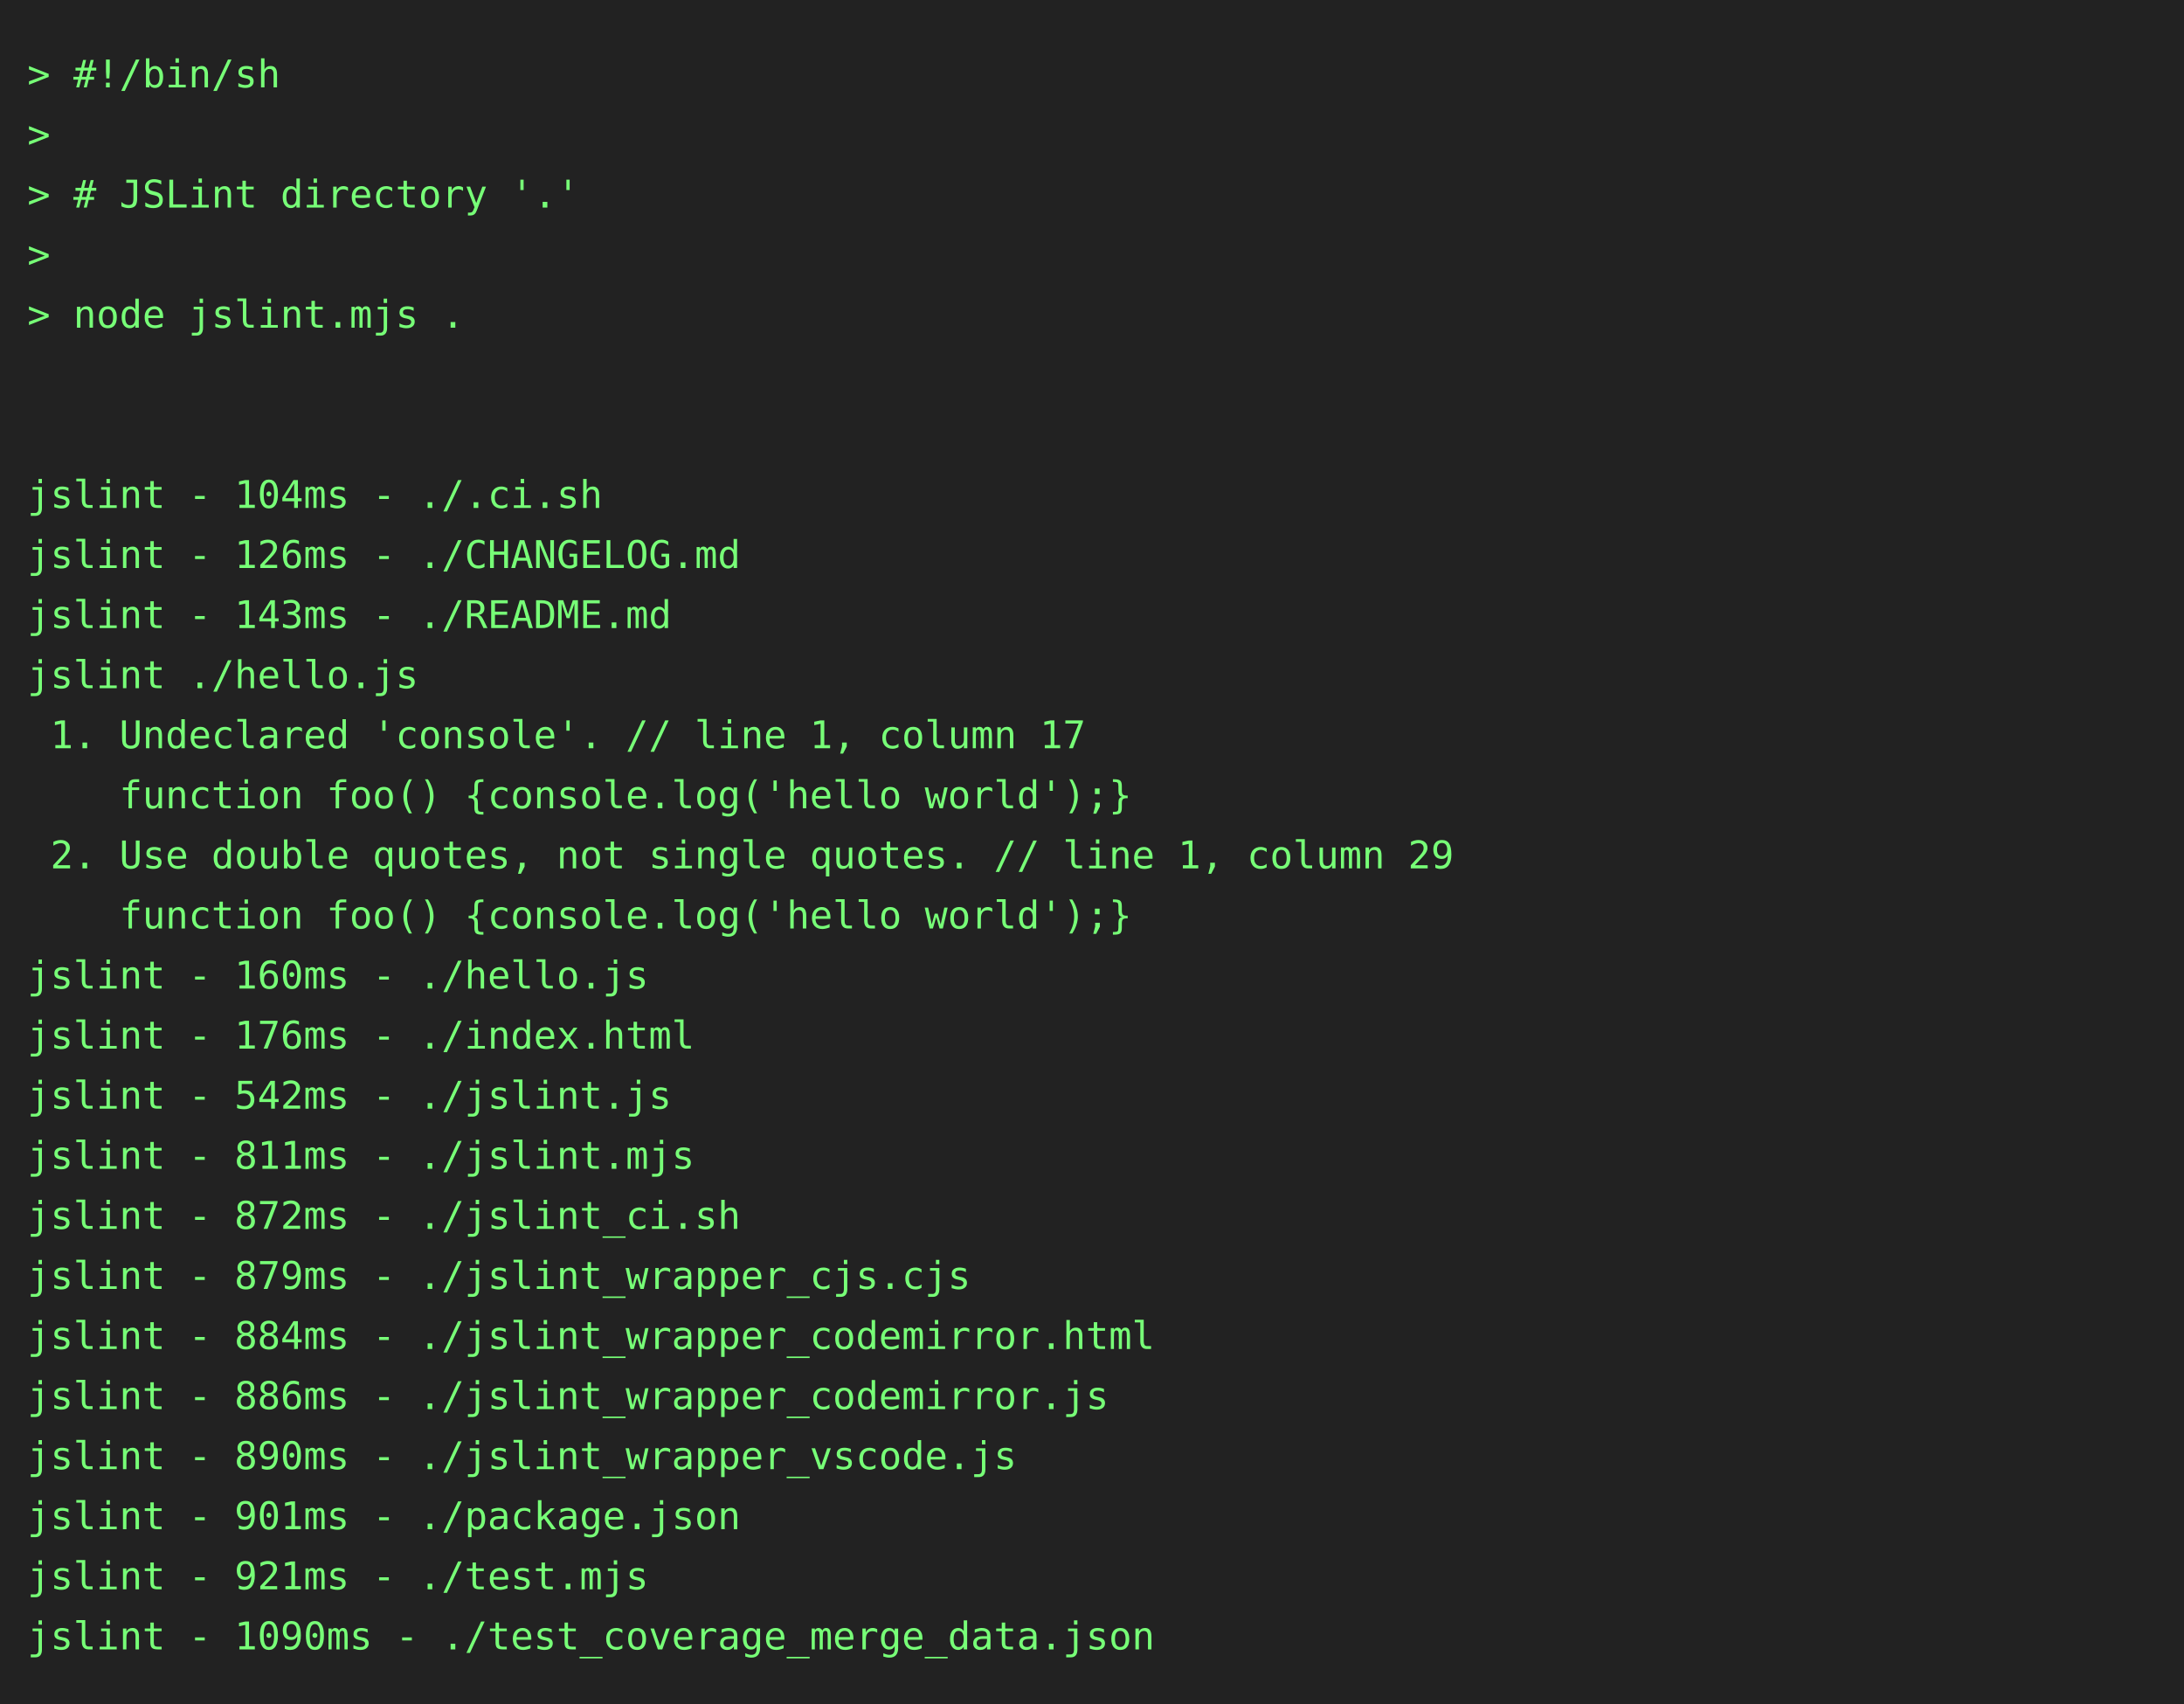
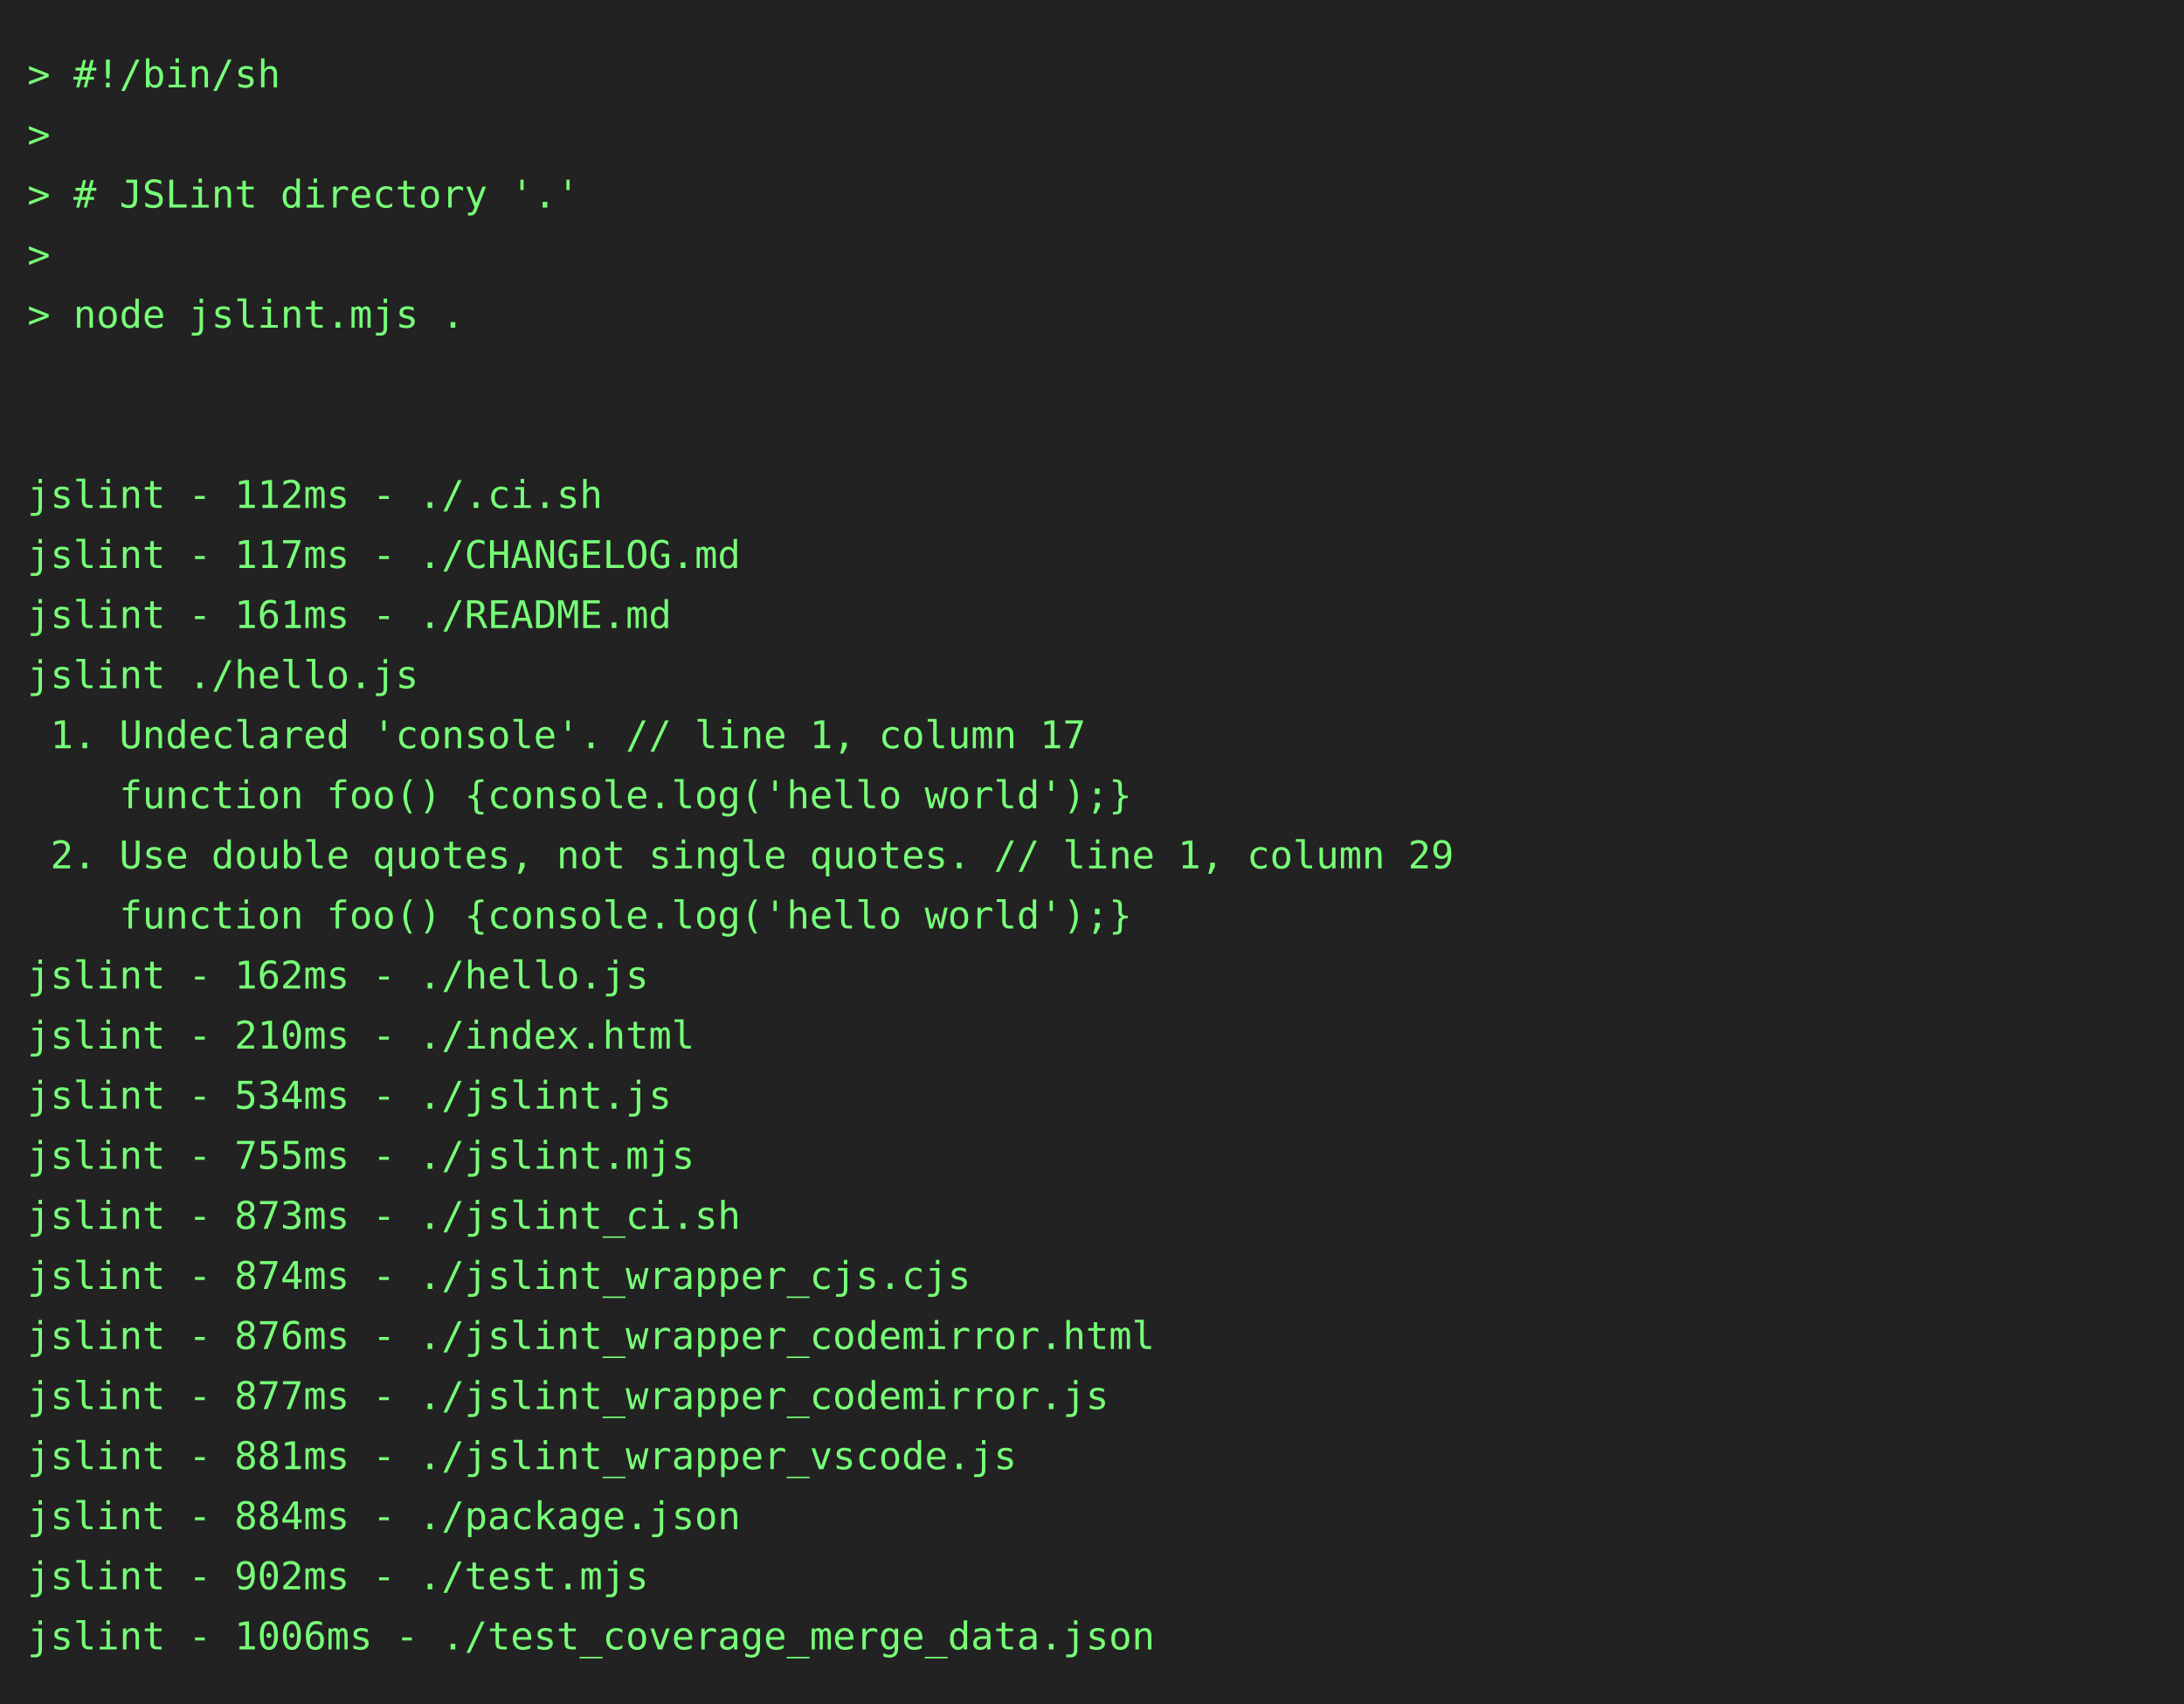
<svg xmlns="http://www.w3.org/2000/svg" height="624" width="800">
  <rect height="624" fill="#222" width="800" />
  <text fill="#7f7" font-family="consolas, menlo, monospace" font-size="14" xml:space="preserve">
    <tspan lengthAdjust="spacingAndGlyphs" textLength="768" x="10" y="32">&gt; #!/bin/sh                                                                                      </tspan>
    <tspan lengthAdjust="spacingAndGlyphs" textLength="768" x="10" y="54">&gt;                                                                                                </tspan>
    <tspan lengthAdjust="spacingAndGlyphs" textLength="768" x="10" y="76">&gt; # JSLint directory '.'                                                                         </tspan>
    <tspan lengthAdjust="spacingAndGlyphs" textLength="768" x="10" y="98">&gt;                                                                                                </tspan>
    <tspan lengthAdjust="spacingAndGlyphs" textLength="768" x="10" y="120">&gt; node jslint.mjs .                                                                              </tspan>
    <tspan lengthAdjust="spacingAndGlyphs" textLength="768" x="10" y="142">                                                                                                 </tspan>
    <tspan lengthAdjust="spacingAndGlyphs" textLength="768" x="10" y="164">                                                                                                 </tspan>
-     <tspan lengthAdjust="spacingAndGlyphs" textLength="768" x="10" y="186">jslint - 104ms - ./.ci.sh                                                                        </tspan>
-     <tspan lengthAdjust="spacingAndGlyphs" textLength="768" x="10" y="208">jslint - 126ms - ./CHANGELOG.md                                                                  </tspan>
-     <tspan lengthAdjust="spacingAndGlyphs" textLength="768" x="10" y="230">jslint - 143ms - ./README.md                                                                     </tspan>
+     <tspan lengthAdjust="spacingAndGlyphs" textLength="768" x="10" y="186">jslint - 112ms - ./.ci.sh                                                                        </tspan>
+     <tspan lengthAdjust="spacingAndGlyphs" textLength="768" x="10" y="208">jslint - 117ms - ./CHANGELOG.md                                                                  </tspan>
+     <tspan lengthAdjust="spacingAndGlyphs" textLength="768" x="10" y="230">jslint - 161ms - ./README.md                                                                     </tspan>
    <tspan lengthAdjust="spacingAndGlyphs" textLength="768" x="10" y="252">jslint ./hello.js                                                                                </tspan>
    <tspan lengthAdjust="spacingAndGlyphs" textLength="768" x="10" y="274"> 1. Undeclared 'console'. // line 1, column 17                                                   </tspan>
    <tspan lengthAdjust="spacingAndGlyphs" textLength="768" x="10" y="296">    function foo() {console.log('hello world');}                                                 </tspan>
    <tspan lengthAdjust="spacingAndGlyphs" textLength="768" x="10" y="318"> 2. Use double quotes, not single quotes. // line 1, column 29                                   </tspan>
    <tspan lengthAdjust="spacingAndGlyphs" textLength="768" x="10" y="340">    function foo() {console.log('hello world');}                                                 </tspan>
-     <tspan lengthAdjust="spacingAndGlyphs" textLength="768" x="10" y="362">jslint - 160ms - ./hello.js                                                                      </tspan>
-     <tspan lengthAdjust="spacingAndGlyphs" textLength="768" x="10" y="384">jslint - 176ms - ./index.html                                                                    </tspan>
-     <tspan lengthAdjust="spacingAndGlyphs" textLength="768" x="10" y="406">jslint - 542ms - ./jslint.js                                                                     </tspan>
-     <tspan lengthAdjust="spacingAndGlyphs" textLength="768" x="10" y="428">jslint - 811ms - ./jslint.mjs                                                                    </tspan>
-     <tspan lengthAdjust="spacingAndGlyphs" textLength="768" x="10" y="450">jslint - 872ms - ./jslint_ci.sh                                                                  </tspan>
-     <tspan lengthAdjust="spacingAndGlyphs" textLength="768" x="10" y="472">jslint - 879ms - ./jslint_wrapper_cjs.cjs                                                        </tspan>
-     <tspan lengthAdjust="spacingAndGlyphs" textLength="768" x="10" y="494">jslint - 884ms - ./jslint_wrapper_codemirror.html                                                </tspan>
-     <tspan lengthAdjust="spacingAndGlyphs" textLength="768" x="10" y="516">jslint - 886ms - ./jslint_wrapper_codemirror.js                                                  </tspan>
-     <tspan lengthAdjust="spacingAndGlyphs" textLength="768" x="10" y="538">jslint - 890ms - ./jslint_wrapper_vscode.js                                                      </tspan>
-     <tspan lengthAdjust="spacingAndGlyphs" textLength="768" x="10" y="560">jslint - 901ms - ./package.json                                                                  </tspan>
-     <tspan lengthAdjust="spacingAndGlyphs" textLength="768" x="10" y="582">jslint - 921ms - ./test.mjs                                                                      </tspan>
-     <tspan lengthAdjust="spacingAndGlyphs" textLength="768" x="10" y="604">jslint - 1090ms - ./test_coverage_merge_data.json                                                </tspan>
+     <tspan lengthAdjust="spacingAndGlyphs" textLength="768" x="10" y="362">jslint - 162ms - ./hello.js                                                                      </tspan>
+     <tspan lengthAdjust="spacingAndGlyphs" textLength="768" x="10" y="384">jslint - 210ms - ./index.html                                                                    </tspan>
+     <tspan lengthAdjust="spacingAndGlyphs" textLength="768" x="10" y="406">jslint - 534ms - ./jslint.js                                                                     </tspan>
+     <tspan lengthAdjust="spacingAndGlyphs" textLength="768" x="10" y="428">jslint - 755ms - ./jslint.mjs                                                                    </tspan>
+     <tspan lengthAdjust="spacingAndGlyphs" textLength="768" x="10" y="450">jslint - 873ms - ./jslint_ci.sh                                                                  </tspan>
+     <tspan lengthAdjust="spacingAndGlyphs" textLength="768" x="10" y="472">jslint - 874ms - ./jslint_wrapper_cjs.cjs                                                        </tspan>
+     <tspan lengthAdjust="spacingAndGlyphs" textLength="768" x="10" y="494">jslint - 876ms - ./jslint_wrapper_codemirror.html                                                </tspan>
+     <tspan lengthAdjust="spacingAndGlyphs" textLength="768" x="10" y="516">jslint - 877ms - ./jslint_wrapper_codemirror.js                                                  </tspan>
+     <tspan lengthAdjust="spacingAndGlyphs" textLength="768" x="10" y="538">jslint - 881ms - ./jslint_wrapper_vscode.js                                                      </tspan>
+     <tspan lengthAdjust="spacingAndGlyphs" textLength="768" x="10" y="560">jslint - 884ms - ./package.json                                                                  </tspan>
+     <tspan lengthAdjust="spacingAndGlyphs" textLength="768" x="10" y="582">jslint - 902ms - ./test.mjs                                                                      </tspan>
+     <tspan lengthAdjust="spacingAndGlyphs" textLength="768" x="10" y="604">jslint - 1006ms - ./test_coverage_merge_data.json                                                </tspan>
  </text>
</svg>
